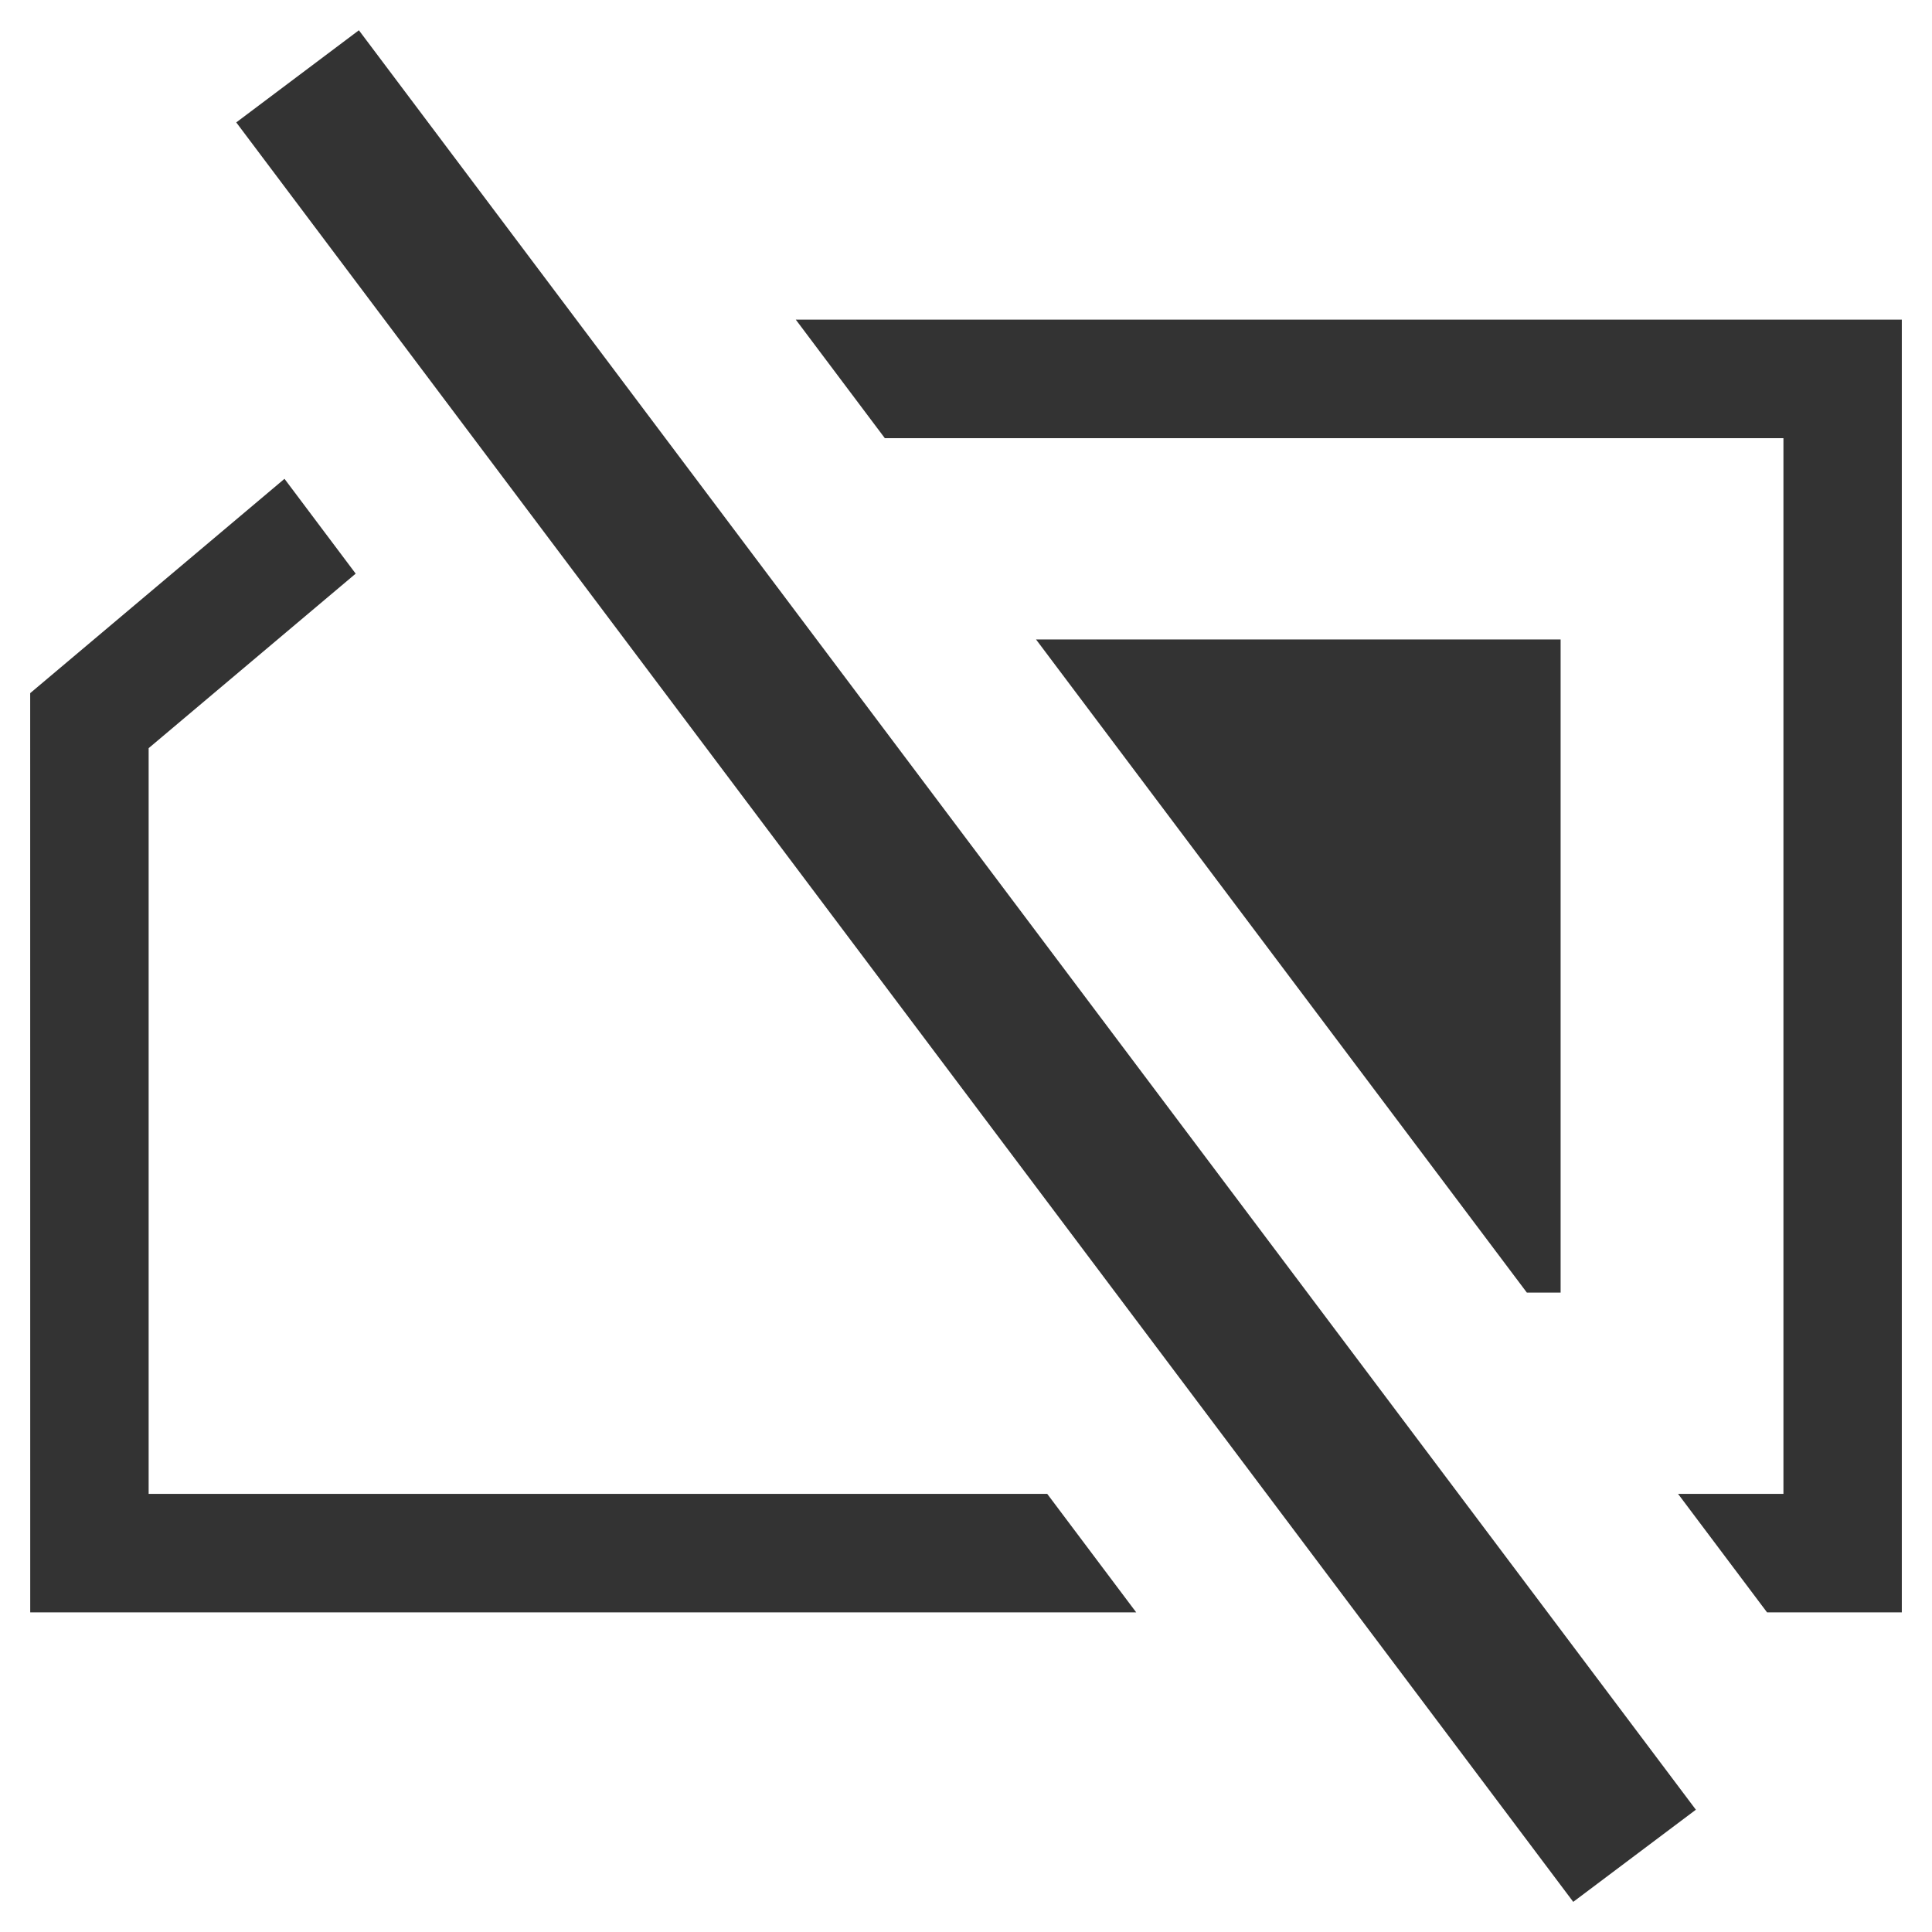
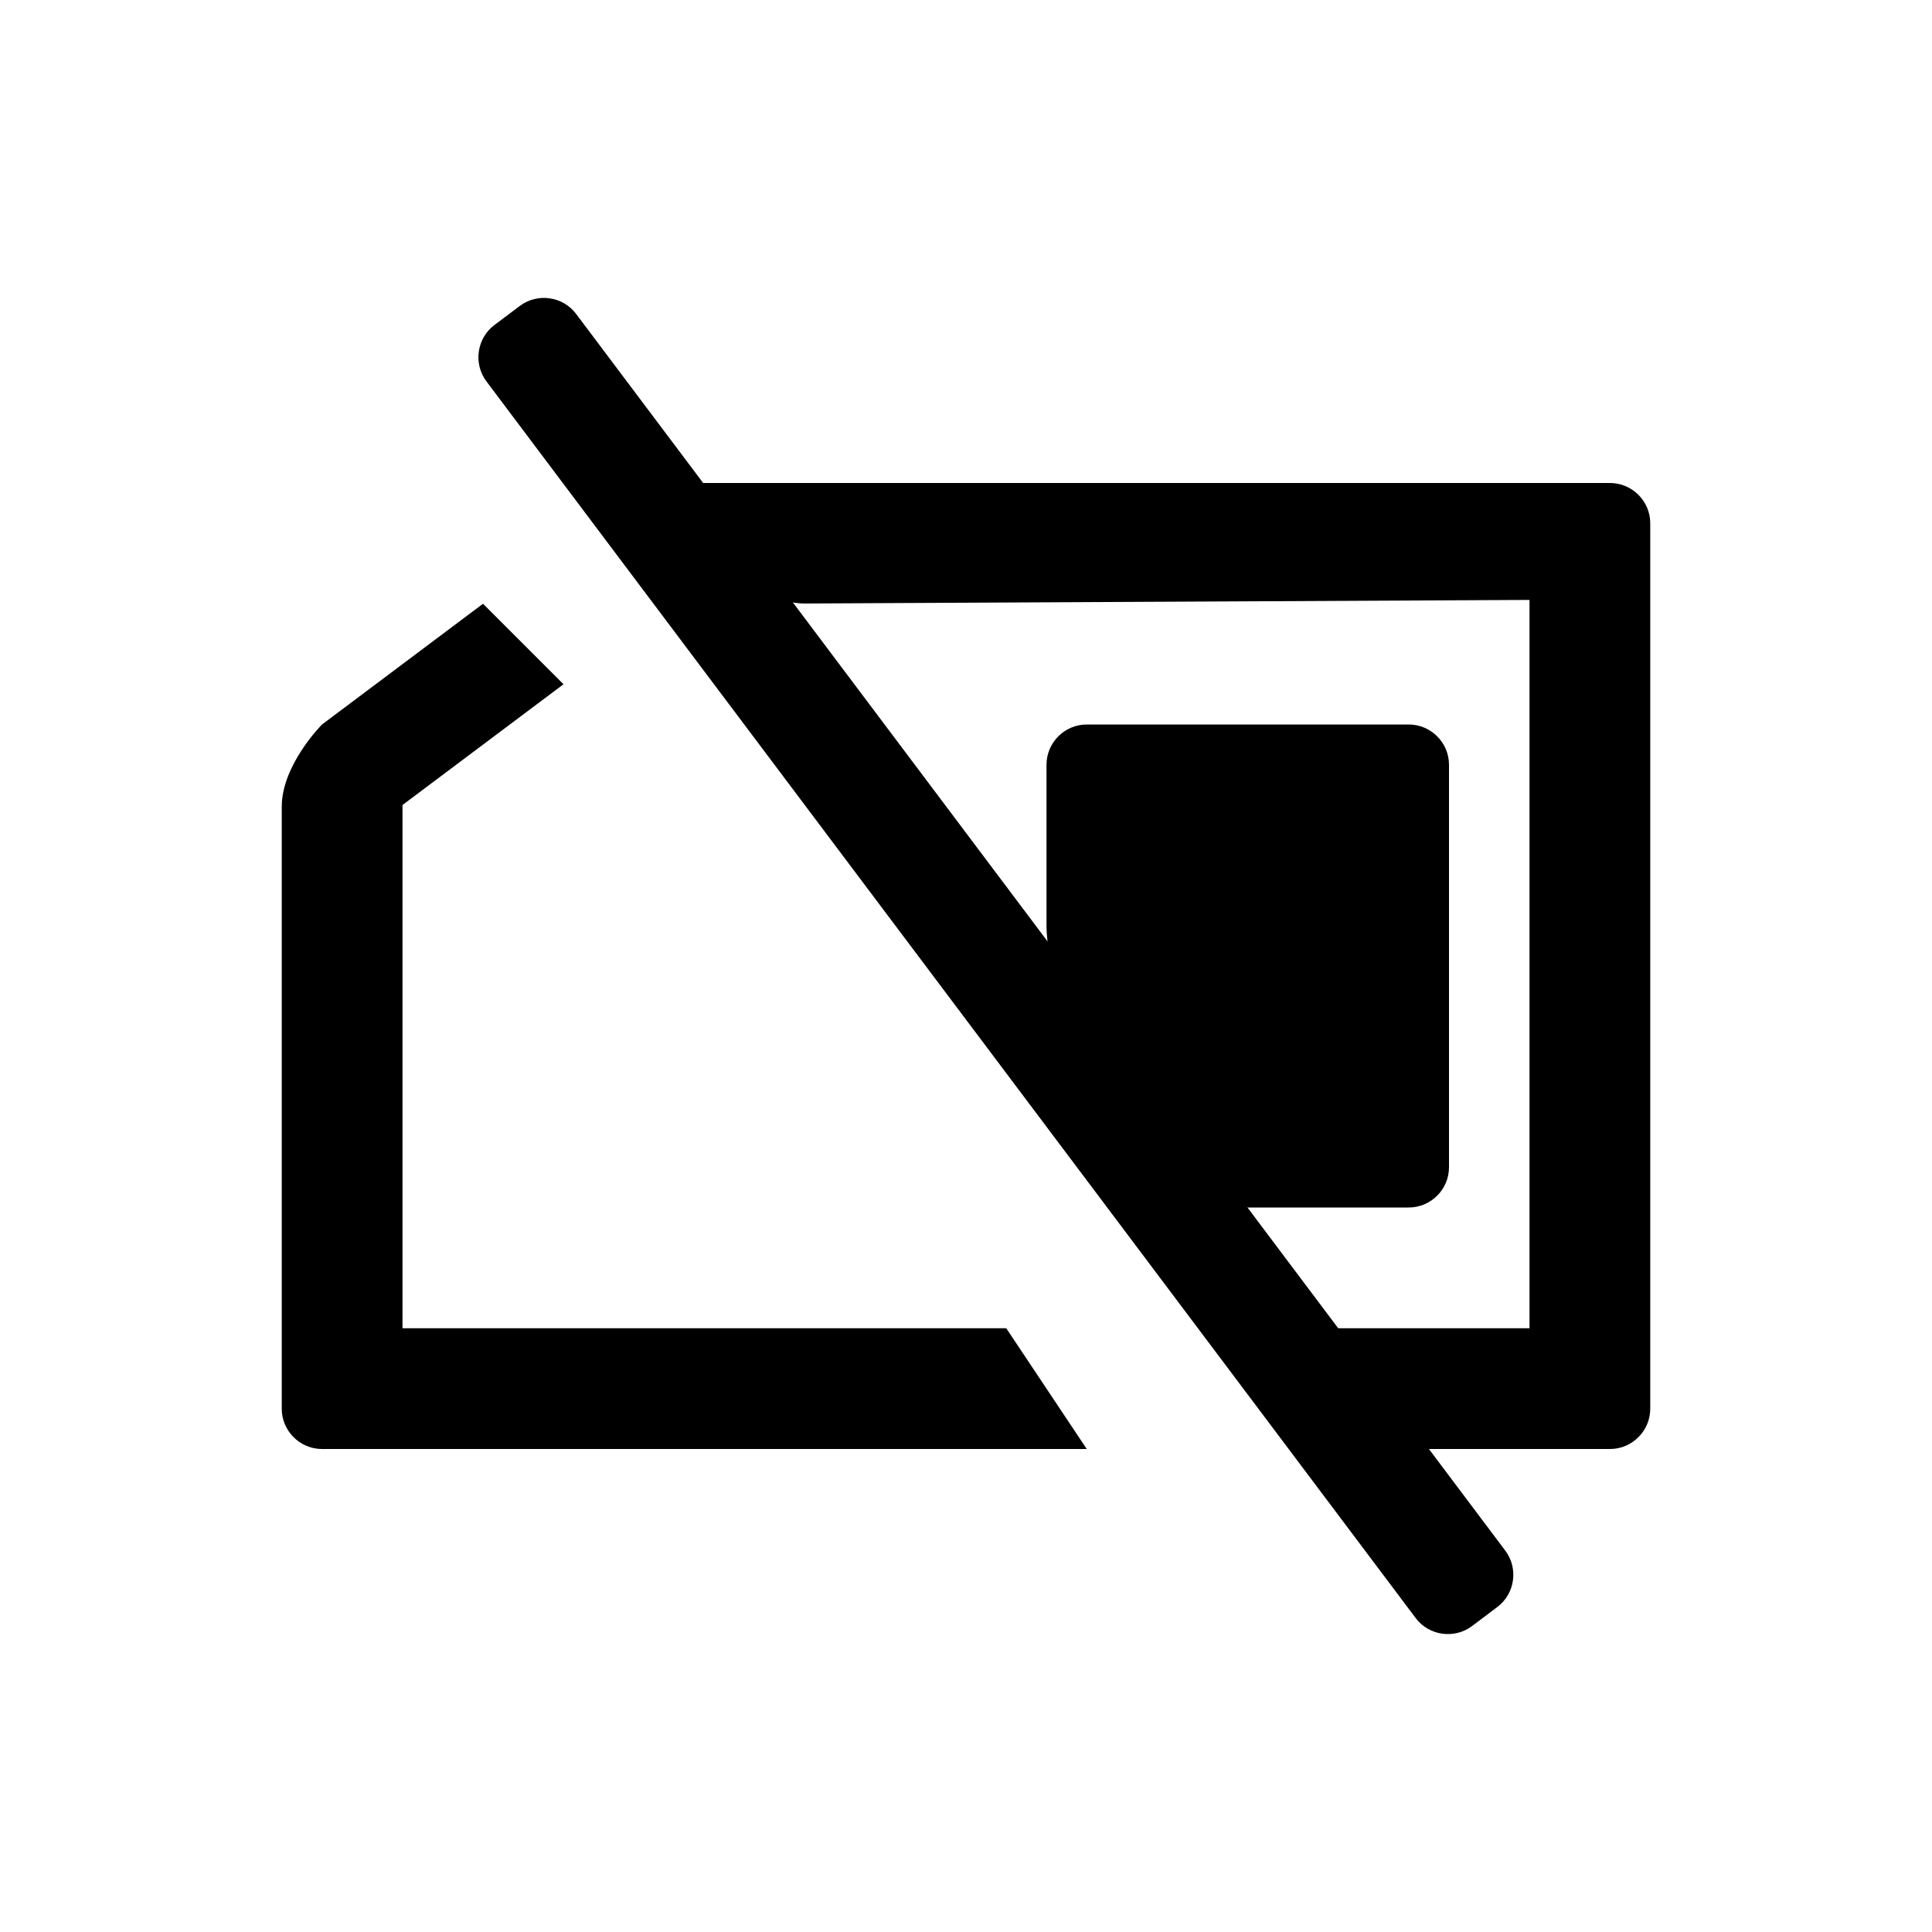
<svg xmlns="http://www.w3.org/2000/svg" version="1.1" id="icon-m-common-no-simcard-layer" x="0px" y="0px" width="48px" height="48px" viewBox="0 0 48 48" style="enable-background:new 0 0 48 48;" xml:space="preserve">
-   <g id="icon-m-common-no-simcard">
+   <g id="icon-m-common-no-simcard_2_">
    <rect style="fill:none;" width="48" height="48" />
-     <rect x="-3.648" y="22.096" transform="matrix(-0.6007 -0.7995 0.7995 -0.6007 19.2295 57.6077)" style="fill:#333333;" width="55.297" height="3.811" />
-     <polygon style="fill:#333333;" points="25.74,15.887 38.773,15.887 38.773,32.114 37.934,32.114  " />
-     <polygon style="fill:#333333;" points="46.786,40.059 43.902,40.059 41.691,37.115 44.309,37.115 44.309,10.886 21.983,10.886    19.771,7.941 47.25,7.941 47.25,40.059 47.005,40.059  " />
-     <polygon style="fill:#333333;" points="8.837,14.252 3.693,18.588 3.693,37.115 26.018,37.115 28.229,40.059 0.751,40.059    0.75,17.221 7.068,11.896  " />
+     <rect x="8" y="8" style="fill:none;" width="32" height="32" />
+     <g>
+       <g>
+         <path d="M12.284,8.075c-0.439,0.33-0.529,0.96-0.199,1.4L35.172,40.2c0.33,0.44,0.96,0.529,1.4,0.199l0.628-0.473     c0.44-0.33,0.529-0.96,0.199-1.4L14.314,7.8c-0.33-0.44-0.96-0.529-1.4-0.199L12.284,8.075z" />
+       </g>
+       <g>
+         <path d="M26.447,24.895C26.201,24.402,26,23.55,26,23v-4c0-0.55,0.45-1,1-1h8c0.55,0,1,0.45,1,1v10c0,0.55-0.45,1-1,1h-5     c-0.55,0-1.201-0.402-1.447-0.895L26.447,24.895z" />
+       </g>
+       <path d="M35,36l-2-3h5V14.905l-18,0.089c-0.55,0.004-1.318-0.312-1.707-0.701l-1.586-1.586C16.318,12.318,16.45,12,17,12h23    c0.55,0,1,0.45,1,1v22c0,0.55-0.45,1-1,1H35z" />
+       <path d="M14,17l-4,3l0,13h15l2,3H8c-0.55,0-1-0.45-1-1V20.043C7,19,8,18,8,18l4-3L14,17z" />
+     </g>
  </g>
</svg>
